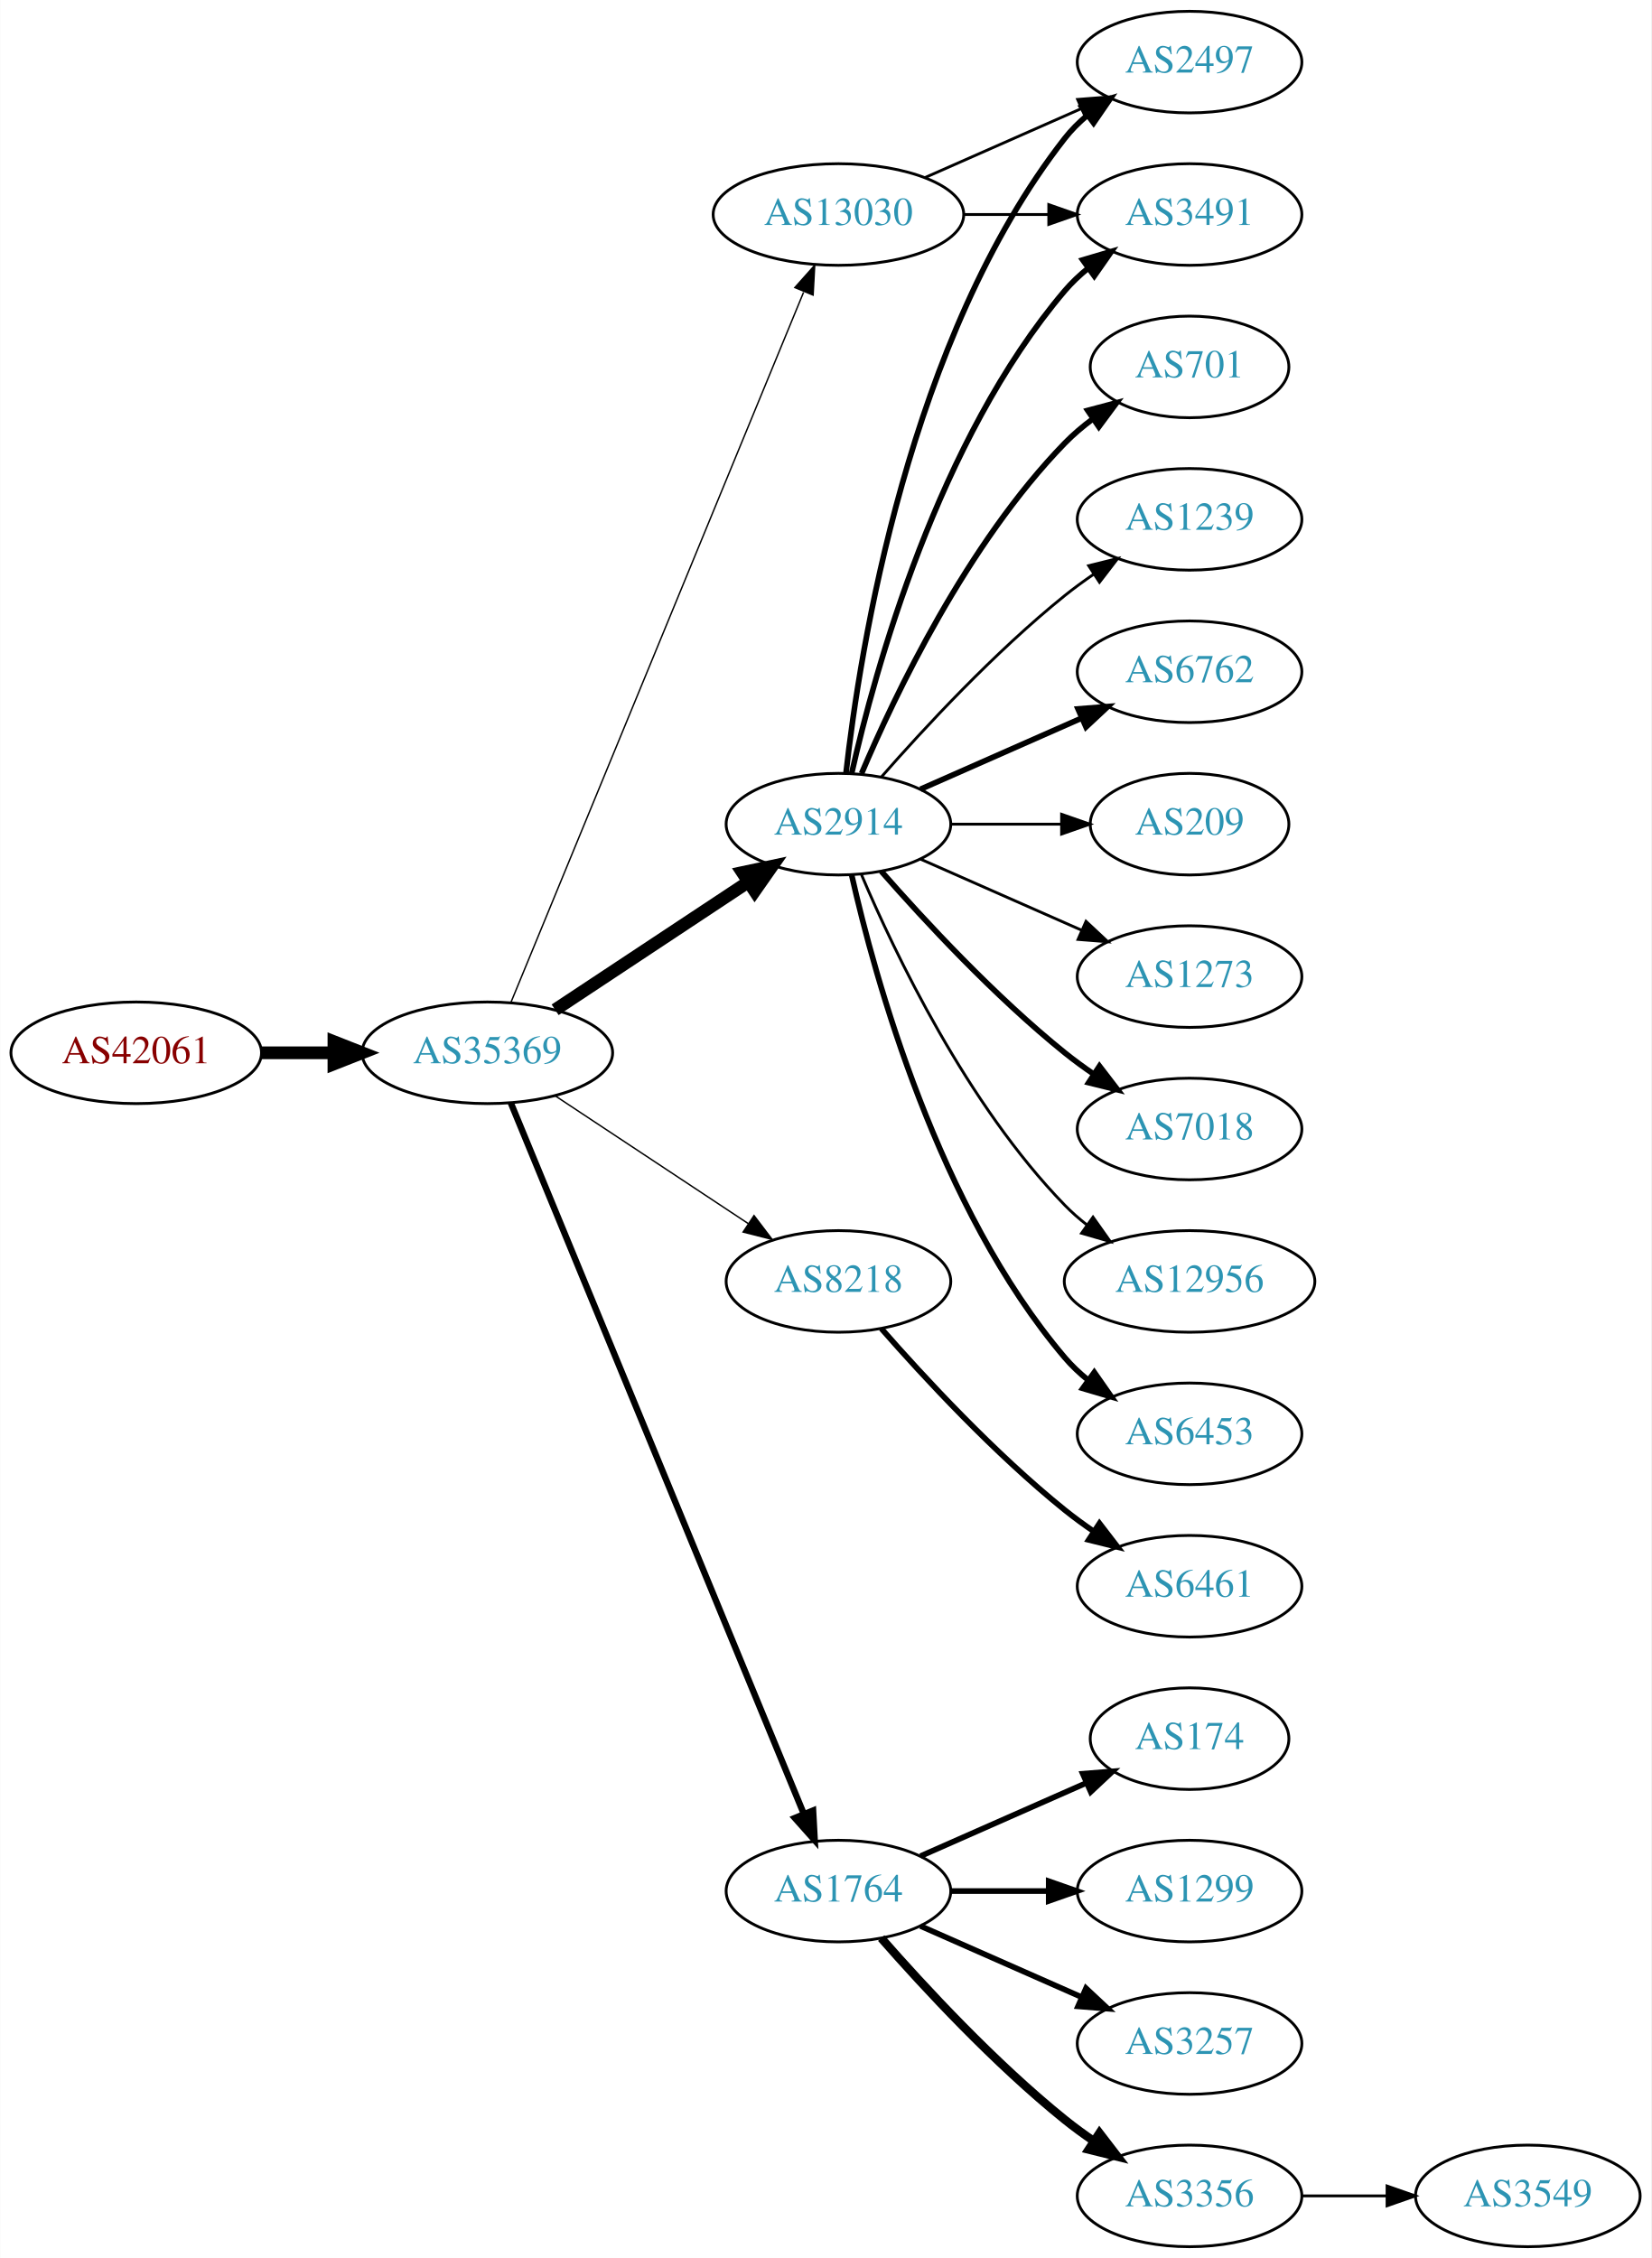
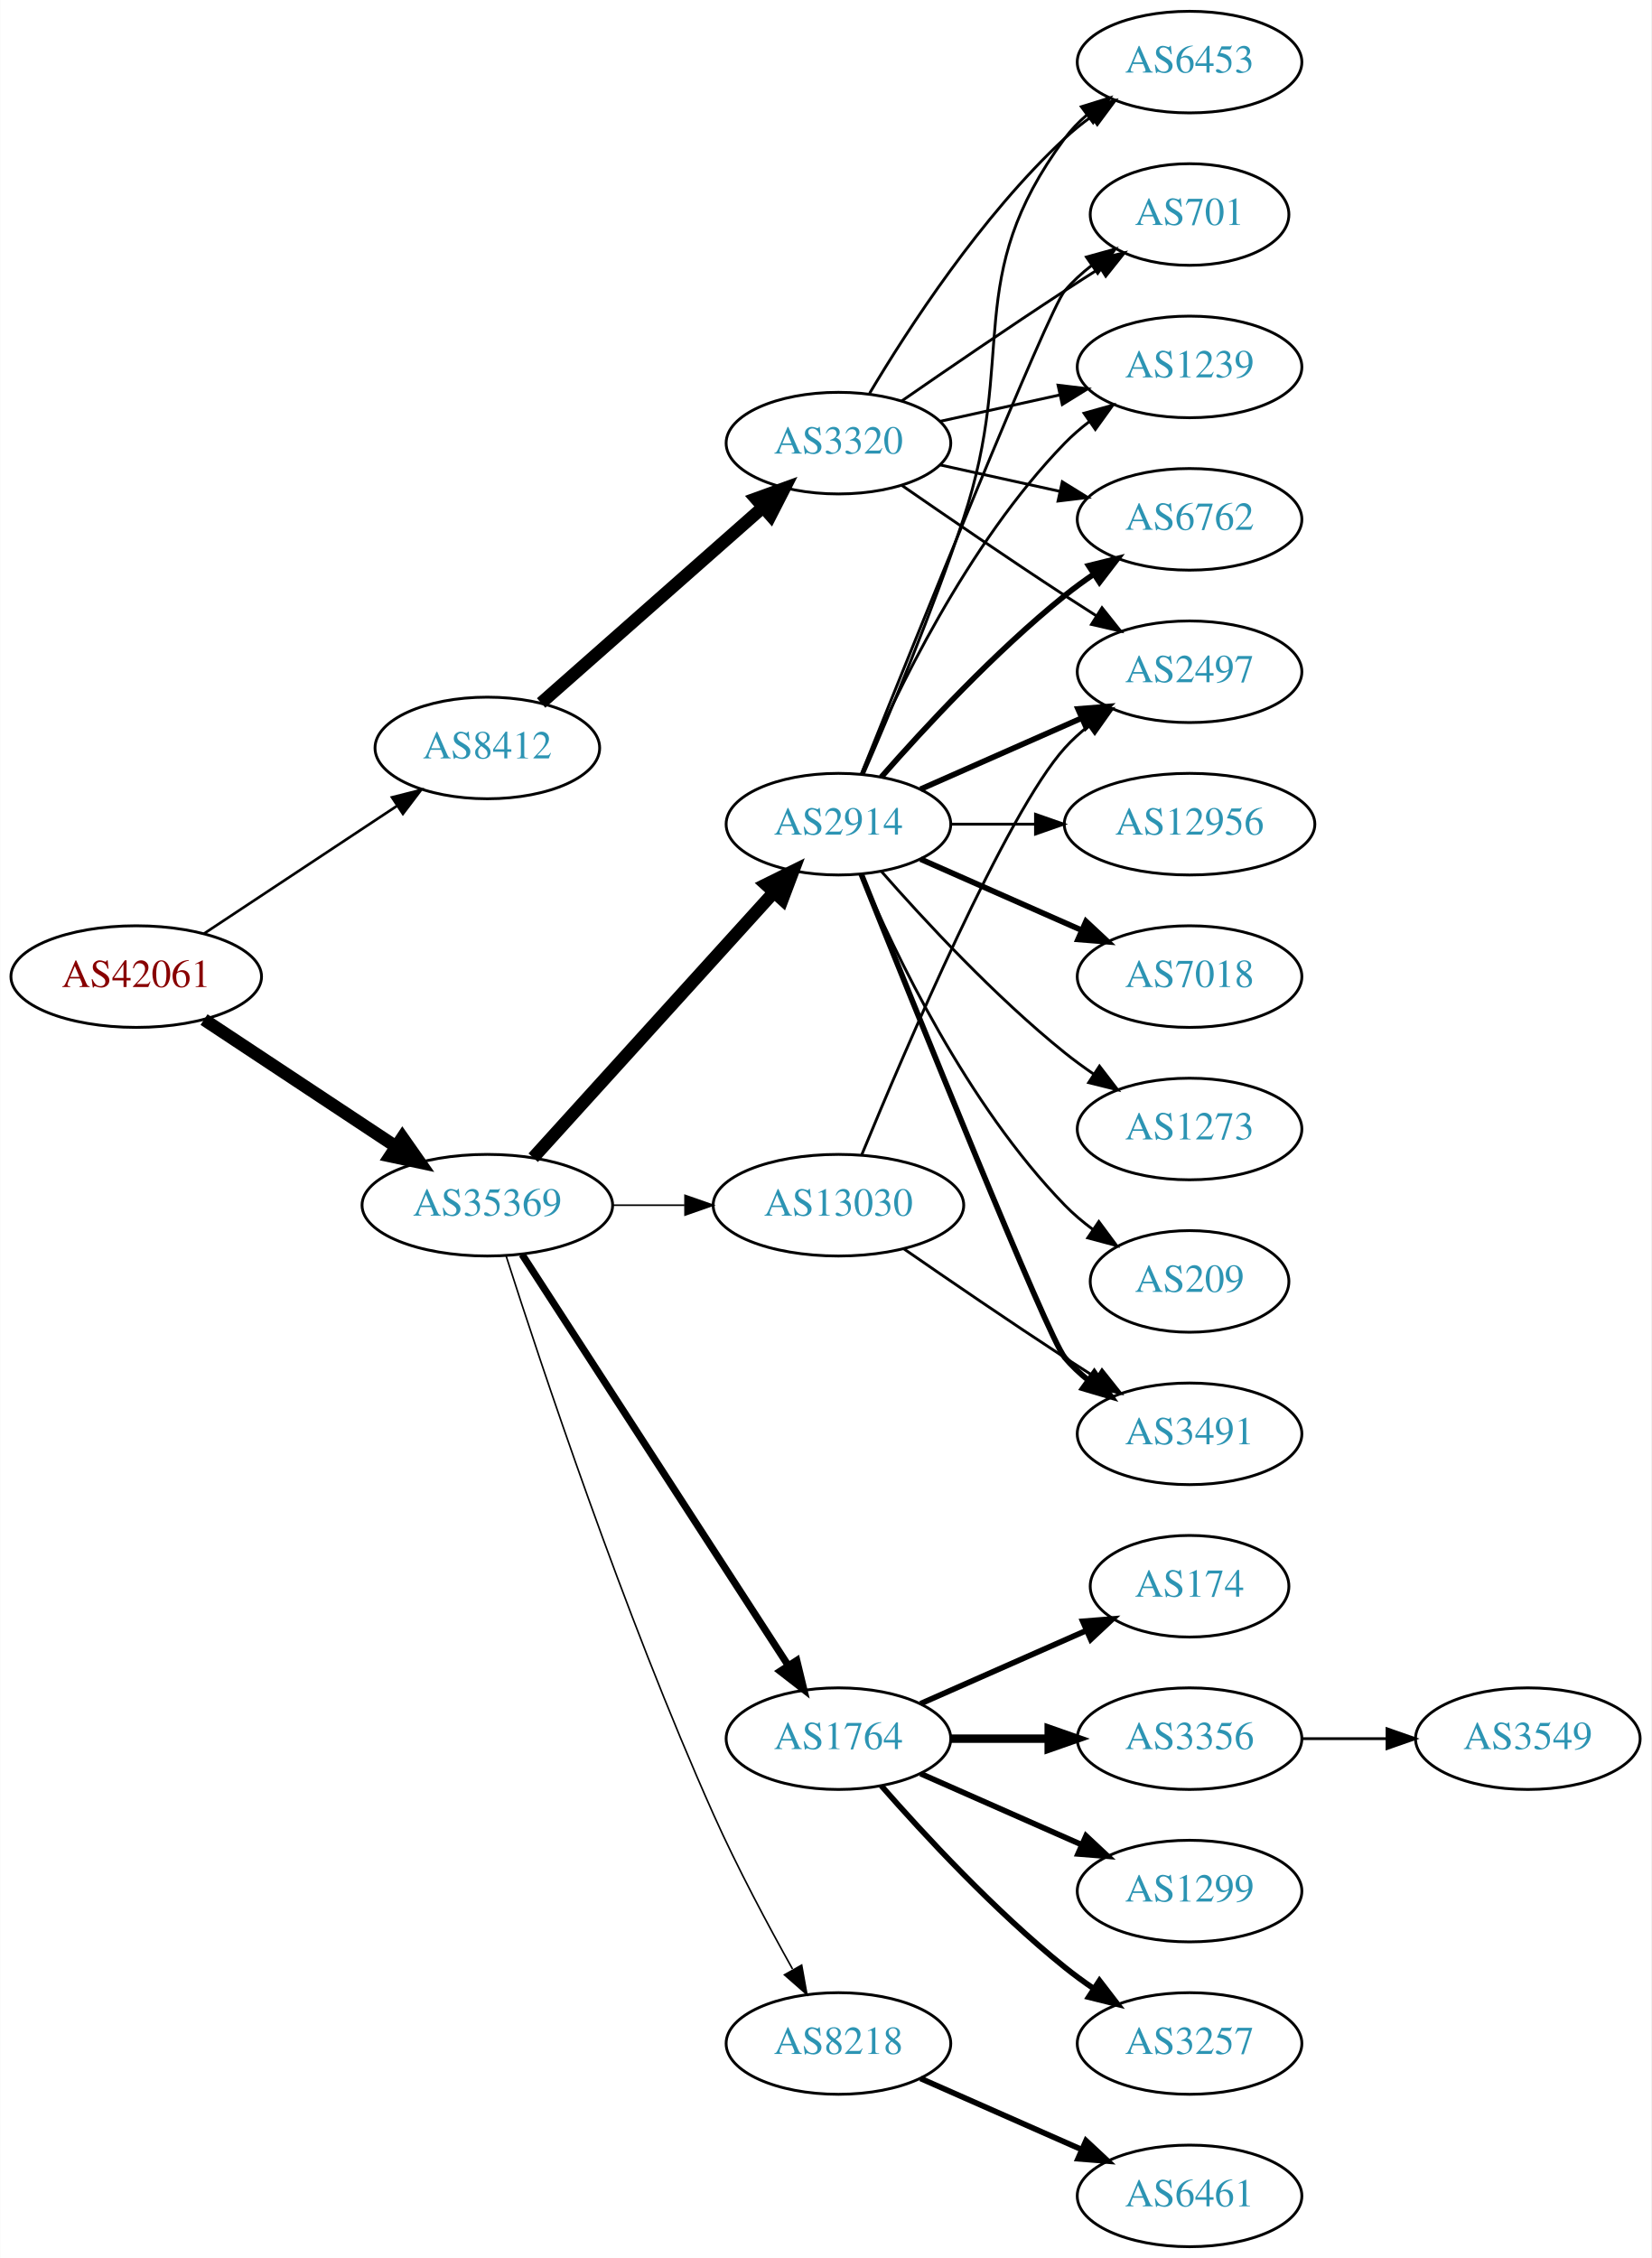
<svg xmlns="http://www.w3.org/2000/svg" xmlns:xlink="http://www.w3.org/1999/xlink" width="585pt" height="800pt" viewBox="0.00 0.00 584.86 800.00">
  <g id="graph0" class="graph" transform="scale(1 1) rotate(0) translate(4 796)">
    <polygon fill="white" stroke="none" points="-4,4 -4,-796 580.862,-796 580.862,4 -4,4" />
    <g id="node1" class="node">
      <g id="a_node1">
        <a xlink:href="/asn/42061" xlink:title="AS42061 ~ LINZAG-AS [AT]">
-           <ellipse fill="#ffffff" stroke="black" cx="44.196" cy="-423" rx="44.393" ry="18" />
-           <text text-anchor="middle" x="44.196" y="-419.3" font-family="Times,serif" font-size="14.00" fill="#880000">AS42061</text>
+           <ellipse fill="#ffffff" stroke="black" cx="44.196" cy="-450" rx="44.393" ry="18" />
+           <text text-anchor="middle" x="44.196" y="-446.3" font-family="Times,serif" font-size="14.00" fill="#880000">AS42061</text>
        </a>
      </g>
    </g>
    <g id="node2" class="node">
      <g id="a_node2">
-         <a xlink:href="/asn/35369" xlink:title="AS35369 ~ LAGIS-AS [AT]">
-           <ellipse fill="#ffffff" stroke="black" cx="168.588" cy="-423" rx="44.393" ry="18" />
-           <text text-anchor="middle" x="168.588" y="-419.3" font-family="Times,serif" font-size="14.00" fill="#2c94b3">AS35369</text>
+         <a xlink:href="/asn/8412" xlink:title="AS8412 ~ Rennweg 97-99 [AT]">
+           <ellipse fill="#ffffff" stroke="black" cx="168.588" cy="-531" rx="39.794" ry="18" />
+           <text text-anchor="middle" x="168.588" y="-527.3" font-family="Times,serif" font-size="14.00" fill="#2c94b3">AS8412</text>
        </a>
      </g>
    </g>
    <g id="edge1" class="edge">
-       <path fill="none" stroke="black" stroke-width="4.5" d="M88.692,-423C96.898,-423 105.569,-423 114.041,-423" />
-       <polygon fill="black" stroke="black" stroke-width="4.5" points="114.233,-426.938 124.233,-423 114.233,-419.063 114.233,-426.938" />
+       <path fill="none" stroke="black" stroke-width="0.931" d="M68.217,-465.235C87.571,-478.044 115.406,-496.466 136.696,-510.555" />
+       <polygon fill="black" stroke="black" stroke-width="0.931" points="134.813,-513.506 145.084,-516.107 138.676,-507.669 134.813,-513.506" />
    </g>
    <g id="node3" class="node">
      <g id="a_node3">
+         <a xlink:href="/asn/35369" xlink:title="AS35369 ~ LAGIS-AS [AT]">
+           <ellipse fill="#ffffff" stroke="black" cx="168.588" cy="-369" rx="44.393" ry="18" />
+           <text text-anchor="middle" x="168.588" y="-365.3" font-family="Times,serif" font-size="14.00" fill="#2c94b3">AS35369</text>
+         </a>
+       </g>
+     </g>
+     <g id="edge2" class="edge">
+       <path fill="none" stroke="black" stroke-width="4.5" d="M68.217,-434.765C87.449,-422.037 115.056,-403.766 136.294,-389.711" />
+       <polygon fill="black" stroke="black" stroke-width="4.5" points="138.504,-392.97 144.67,-384.167 134.158,-386.403 138.504,-392.97" />
+     </g>
+     <g id="node4" class="node">
+       <g id="a_node4">
+         <a xlink:href="/asn/3320" xlink:title="AS3320 ~ DTAG [DE]">
+           <ellipse fill="#ffffff" stroke="black" cx="292.98" cy="-639" rx="39.794" ry="18" />
+           <text text-anchor="middle" x="292.98" y="-635.3" font-family="Times,serif" font-size="14.00" fill="#2c94b3">AS3320</text>
+         </a>
+       </g>
+     </g>
+     <g id="edge3" class="edge">
+       <path fill="none" stroke="black" stroke-width="4.5" d="M187.648,-546.936C208.438,-565.281 242.742,-595.552 266.304,-616.343" />
+       <polygon fill="black" stroke="black" stroke-width="4.5" points="263.743,-619.335 273.847,-622.999 268.954,-613.43 263.743,-619.335" />
+     </g>
+     <g id="node10" class="node">
+       <g id="a_node10">
+         <a xlink:href="/asn/1764" xlink:title="AS1764 ~ NEXTLAYER-AS [AT]">
+           <ellipse fill="#ffffff" stroke="black" cx="292.98" cy="-180" rx="39.794" ry="18" />
+           <text text-anchor="middle" x="292.98" y="-176.3" font-family="Times,serif" font-size="14.00" fill="#2c94b3">AS1764</text>
+         </a>
+       </g>
+     </g>
+     <g id="edge9" class="edge">
+       <path fill="none" stroke="black" stroke-width="2.531" d="M180.883,-351.558C202.469,-318.225 249.685,-245.314 275.056,-206.134" />
+       <polygon fill="black" stroke="black" stroke-width="2.531" points="278.215,-207.696 280.713,-197.4 272.339,-203.891 278.215,-207.696" />
+     </g>
+     <g id="node11" class="node">
+       <g id="a_node11">
+         <a xlink:href="/asn/8218" xlink:title="AS8218 ~ legacy Neotelecoms [FR]">
+           <ellipse fill="#ffffff" stroke="black" cx="292.98" cy="-72" rx="39.794" ry="18" />
+           <text text-anchor="middle" x="292.98" y="-68.3" font-family="Times,serif" font-size="14.00" fill="#2c94b3">AS8218</text>
+         </a>
+       </g>
+     </g>
+     <g id="edge10" class="edge">
+       <path fill="none" stroke="black" stroke-width="0.562" d="M175.24,-351.029C187.225,-313.564 216.733,-224.642 248.784,-153 257.138,-134.327 267.975,-114.015 276.704,-98.403" />
+       <polygon fill="black" stroke="black" stroke-width="0.562" points="279.95,-99.773 281.825,-89.346 273.856,-96.328 279.95,-99.773" />
+     </g>
+     <g id="node12" class="node">
+       <g id="a_node12">
        <a xlink:href="/asn/2914" xlink:title="AS2914 ~ NTT America, Inc. [US]">
          <ellipse fill="#ffffff" stroke="black" cx="292.98" cy="-504" rx="39.794" ry="18" />
          <text text-anchor="middle" x="292.98" y="-500.3" font-family="Times,serif" font-size="14.00" fill="#2c94b3">AS2914</text>
        </a>
      </g>
    </g>
-     <g id="edge2" class="edge">
-       <path fill="none" stroke="black" stroke-width="4.5" d="M192.609,-438.235C211.963,-451.044 239.798,-469.466 261.088,-483.555" />
-       <polygon fill="black" stroke="black" stroke-width="4.5" points="258.964,-486.871 269.476,-489.107 263.31,-480.304 258.964,-486.871" />
-     </g>
-     <g id="node4" class="node">
-       <g id="a_node4">
-         <a xlink:href="/asn/8218" xlink:title="AS8218 ~ legacy Neotelecoms [FR]">
-           <ellipse fill="#ffffff" stroke="black" cx="292.98" cy="-342" rx="39.794" ry="18" />
-           <text text-anchor="middle" x="292.98" y="-338.3" font-family="Times,serif" font-size="14.00" fill="#2c94b3">AS8218</text>
-         </a>
-       </g>
-     </g>
-     <g id="edge3" class="edge">
-       <path fill="none" stroke="black" stroke-width="0.5" d="M192.609,-407.765C211.963,-394.956 239.798,-376.534 261.088,-362.445" />
-       <polygon fill="black" stroke="black" stroke-width="0.5" points="263.069,-365.331 269.476,-356.893 259.205,-359.494 263.069,-365.331" />
+     <g id="edge11" class="edge">
+       <path fill="none" stroke="black" stroke-width="4.5" d="M184.842,-385.825C206.305,-409.499 245.536,-452.771 270.104,-479.87" />
+       <polygon fill="black" stroke="black" stroke-width="4.5" points="267.285,-482.623 276.919,-487.387 273.119,-477.334 267.285,-482.623" />
+     </g>
+     <g id="node13" class="node">
+       <g id="a_node13">
+         <a xlink:href="/asn/13030" xlink:title="AS13030 ~ Init7 (Switzerland) Ltd. [CH]">
+           <ellipse fill="#ffffff" stroke="black" cx="292.98" cy="-369" rx="44.393" ry="18" />
+           <text text-anchor="middle" x="292.98" y="-365.3" font-family="Times,serif" font-size="14.00" fill="#2c94b3">AS13030</text>
+         </a>
+       </g>
+     </g>
+     <g id="edge12" class="edge">
+       <path fill="none" stroke="black" stroke-width="0.562" d="M213.084,-369C221.29,-369 229.961,-369 238.434,-369" />
+       <polygon fill="black" stroke="black" stroke-width="0.562" points="238.625,-372.5 248.625,-369 238.625,-365.5 238.625,-372.5" />
    </g>
    <g id="node5" class="node">
      <g id="a_node5">
-         <a xlink:href="/asn/1764" xlink:title="AS1764 ~ NEXTLAYER-AS [AT]">
-           <ellipse fill="#ffffff" stroke="black" cx="292.98" cy="-126" rx="39.794" ry="18" />
-           <text text-anchor="middle" x="292.98" y="-122.3" font-family="Times,serif" font-size="14.00" fill="#2c94b3">AS1764</text>
+         <a xlink:href="/asn/6453" xlink:title="AS6453 ~ TATA COMMUNICATIONS (AMERICA) INC [US]">
+           <ellipse fill="#ffffff" stroke="black" cx="417.373" cy="-774" rx="39.794" ry="18" />
+           <text text-anchor="middle" x="417.373" y="-770.3" font-family="Times,serif" font-size="14.00" fill="#2c94b3">AS6453</text>
        </a>
      </g>
    </g>
    <g id="edge4" class="edge">
-       <path fill="none" stroke="black" stroke-width="2.25" d="M176.878,-405.311C197.407,-355.493 255.821,-213.746 280.621,-153.564" />
-       <polygon fill="black" stroke="black" stroke-width="2.25" points="284,-154.551 284.574,-143.972 277.528,-151.884 284,-154.551" />
+       <path fill="none" stroke="black" d="M304.026,-656.671C317.597,-679.472 343.529,-719.472 373.176,-747 376.083,-749.699 379.296,-752.28 382.62,-754.703" />
+       <polygon fill="black" stroke="black" points="380.755,-757.667 390.998,-760.375 384.679,-751.87 380.755,-757.667" />
    </g>
    <g id="node6" class="node">
      <g id="a_node6">
-         <a xlink:href="/asn/13030" xlink:title="AS13030 ~ Init7 (Switzerland) Ltd. [CH]">
-           <ellipse fill="#ffffff" stroke="black" cx="292.98" cy="-720" rx="44.393" ry="18" />
-           <text text-anchor="middle" x="292.98" y="-716.3" font-family="Times,serif" font-size="14.00" fill="#2c94b3">AS13030</text>
+         <a xlink:href="/asn/701" xlink:title="AS701 ~ UUNET [US]">
+           <ellipse fill="#ffffff" stroke="black" cx="417.373" cy="-720" rx="35.194" ry="18" />
+           <text text-anchor="middle" x="417.373" y="-716.3" font-family="Times,serif" font-size="14.00" fill="#2c94b3">AS701</text>
        </a>
      </g>
    </g>
    <g id="edge5" class="edge">
-       <path fill="none" stroke="black" stroke-width="0.5" d="M176.878,-440.689C197.407,-490.507 255.821,-632.254 280.621,-692.436" />
-       <polygon fill="black" stroke="black" stroke-width="0.5" points="277.528,-694.116 284.574,-702.028 284,-691.449 277.528,-694.116" />
+       <path fill="none" stroke="black" d="M315.337,-653.901C331.188,-664.877 353.391,-680.079 373.176,-693 377.221,-695.642 381.507,-698.385 385.746,-701.067" />
+       <polygon fill="black" stroke="black" points="383.96,-704.079 394.29,-706.432 387.683,-698.15 383.96,-704.079" />
    </g>
    <g id="node7" class="node">
      <g id="a_node7">
-         <a xlink:href="/asn/3491" xlink:title="AS3491 ~ PCCW Global, Inc. [US]">
-           <ellipse fill="#ffffff" stroke="black" cx="417.373" cy="-720" rx="39.794" ry="18" />
-           <text text-anchor="middle" x="417.373" y="-716.3" font-family="Times,serif" font-size="14.00" fill="#2c94b3">AS3491</text>
+         <a xlink:href="/asn/1239" xlink:title="AS1239 ~ Sprint [US]">
+           <ellipse fill="#ffffff" stroke="black" cx="417.373" cy="-666" rx="39.794" ry="18" />
+           <text text-anchor="middle" x="417.373" y="-662.3" font-family="Times,serif" font-size="14.00" fill="#2c94b3">AS1239</text>
        </a>
      </g>
    </g>
    <g id="edge6" class="edge">
-       <path fill="none" stroke="black" stroke-width="2" d="M297.674,-522.075C305.814,-558.148 328.247,-640.14 373.176,-693 375.611,-695.864 378.427,-698.521 381.432,-700.961" />
-       <polygon fill="black" stroke="black" stroke-width="2" points="379.531,-703.905 389.692,-706.906 383.62,-698.224 379.531,-703.905" />
+       <path fill="none" stroke="black" d="M329.053,-646.737C342.24,-649.646 357.42,-652.995 371.386,-656.076" />
+       <polygon fill="black" stroke="black" points="370.776,-659.525 381.295,-658.262 372.284,-652.69 370.776,-659.525" />
    </g>
    <g id="node8" class="node">
      <g id="a_node8">
-         <a xlink:href="/asn/7018" xlink:title="AS7018 ~ AT&amp;T Services, Inc. [US]">
-           <ellipse fill="#ffffff" stroke="black" cx="417.373" cy="-396" rx="39.794" ry="18" />
-           <text text-anchor="middle" x="417.373" y="-392.3" font-family="Times,serif" font-size="14.00" fill="#2c94b3">AS7018</text>
+         <a xlink:href="/asn/6762" xlink:title="AS6762 ~ TELECOM ITALIA SPARKLE S.p.A. [IT]">
+           <ellipse fill="#ffffff" stroke="black" cx="417.373" cy="-612" rx="39.794" ry="18" />
+           <text text-anchor="middle" x="417.373" y="-608.3" font-family="Times,serif" font-size="14.00" fill="#2c94b3">AS6762</text>
        </a>
      </g>
    </g>
    <g id="edge7" class="edge">
-       <path fill="none" stroke="black" stroke-width="2" d="M308.133,-487.337C323.234,-470.106 348.355,-442.976 373.176,-423 376.432,-420.38 379.957,-417.808 383.542,-415.354" />
-       <polygon fill="black" stroke="black" stroke-width="2" points="385.46,-418.281 391.914,-409.879 381.629,-412.423 385.46,-418.281" />
+       <path fill="none" stroke="black" d="M329.053,-631.263C342.24,-628.354 357.42,-625.005 371.386,-621.924" />
+       <polygon fill="black" stroke="black" points="372.284,-625.31 381.295,-619.738 370.776,-618.475 372.284,-625.31" />
    </g>
    <g id="node9" class="node">
      <g id="a_node9">
        <a xlink:href="/asn/2497" xlink:title="AS2497 ~ Internet Initiative Japan Inc. [JP]">
-           <ellipse fill="#ffffff" stroke="black" cx="417.373" cy="-774" rx="39.794" ry="18" />
-           <text text-anchor="middle" x="417.373" y="-770.3" font-family="Times,serif" font-size="14.00" fill="#2c94b3">AS2497</text>
+           <ellipse fill="#ffffff" stroke="black" cx="417.373" cy="-558" rx="39.794" ry="18" />
+           <text text-anchor="middle" x="417.373" y="-554.3" font-family="Times,serif" font-size="14.00" fill="#2c94b3">AS2497</text>
        </a>
      </g>
    </g>
    <g id="edge8" class="edge">
-       <path fill="none" stroke="black" stroke-width="2" d="M295.66,-522.129C300.49,-565.368 317.831,-676.216 373.176,-747 375.492,-749.961 378.229,-752.683 381.184,-755.164" />
-       <polygon fill="black" stroke="black" stroke-width="2" points="379.239,-758.078 389.375,-761.165 383.377,-752.432 379.239,-758.078" />
-     </g>
-     <g id="node10" class="node">
-       <g id="a_node10">
-         <a xlink:href="/asn/12956" xlink:title="AS12956 ~ TELXIUS [ES]">
-           <ellipse fill="#ffffff" stroke="black" cx="417.373" cy="-342" rx="44.393" ry="18" />
-           <text text-anchor="middle" x="417.373" y="-338.3" font-family="Times,serif" font-size="14.00" fill="#2c94b3">AS12956</text>
-         </a>
-       </g>
-     </g>
-     <g id="edge9" class="edge">
-       <path fill="none" stroke="black" d="M301.171,-486.025C312.938,-458.318 338.512,-404.652 373.176,-369 375.592,-366.515 378.281,-364.158 381.102,-361.949" />
-       <polygon fill="black" stroke="black" points="383.167,-364.775 389.286,-356.127 379.109,-359.071 383.167,-364.775" />
-     </g>
-     <g id="node11" class="node">
-       <g id="a_node11">
-         <a xlink:href="/asn/6453" xlink:title="AS6453 ~ TATA COMMUNICATIONS (AMERICA) INC [US]">
-           <ellipse fill="#ffffff" stroke="black" cx="417.373" cy="-288" rx="39.794" ry="18" />
-           <text text-anchor="middle" x="417.373" y="-284.3" font-family="Times,serif" font-size="14.00" fill="#2c94b3">AS6453</text>
-         </a>
-       </g>
-     </g>
-     <g id="edge10" class="edge">
-       <path fill="none" stroke="black" stroke-width="2" d="M297.674,-485.925C305.814,-449.852 328.247,-367.86 373.176,-315 375.611,-312.136 378.427,-309.479 381.432,-307.039" />
-       <polygon fill="black" stroke="black" stroke-width="2" points="383.62,-309.776 389.692,-301.094 379.531,-304.095 383.62,-309.776" />
-     </g>
-     <g id="node12" class="node">
-       <g id="a_node12">
-         <a xlink:href="/asn/701" xlink:title="AS701 ~ UUNET [US]">
-           <ellipse fill="#ffffff" stroke="black" cx="417.373" cy="-666" rx="35.194" ry="18" />
-           <text text-anchor="middle" x="417.373" y="-662.3" font-family="Times,serif" font-size="14.00" fill="#2c94b3">AS701</text>
-         </a>
-       </g>
-     </g>
-     <g id="edge11" class="edge">
-       <path fill="none" stroke="black" stroke-width="2" d="M301.171,-521.975C312.938,-549.682 338.512,-603.348 373.176,-639 376.159,-642.067 379.556,-644.94 383.106,-647.581" />
-       <polygon fill="black" stroke="black" stroke-width="2" points="381.301,-650.586 391.54,-653.308 385.233,-644.795 381.301,-650.586" />
-     </g>
-     <g id="node13" class="node">
-       <g id="a_node13">
-         <a xlink:href="/asn/1239" xlink:title="AS1239 ~ Sprint [US]">
-           <ellipse fill="#ffffff" stroke="black" cx="417.373" cy="-612" rx="39.794" ry="18" />
-           <text text-anchor="middle" x="417.373" y="-608.3" font-family="Times,serif" font-size="14.00" fill="#2c94b3">AS1239</text>
-         </a>
-       </g>
-     </g>
-     <g id="edge12" class="edge">
-       <path fill="none" stroke="black" d="M308.133,-520.663C323.234,-537.894 348.355,-565.024 373.176,-585 376.432,-587.62 379.957,-590.192 383.542,-592.646" />
-       <polygon fill="black" stroke="black" points="381.629,-595.577 391.914,-598.121 385.46,-589.719 381.629,-595.577" />
+       <path fill="none" stroke="black" d="M315.337,-624.099C331.188,-613.123 353.391,-597.921 373.176,-585 376.758,-582.661 380.529,-580.241 384.289,-577.856" />
+       <polygon fill="black" stroke="black" points="386.352,-580.693 392.95,-572.404 382.623,-574.769 386.352,-580.693" />
    </g>
    <g id="node14" class="node">
      <g id="a_node14">
-         <a xlink:href="/asn/6762" xlink:title="AS6762 ~ TELECOM ITALIA SPARKLE S.p.A. [IT]">
-           <ellipse fill="#ffffff" stroke="black" cx="417.373" cy="-558" rx="39.794" ry="18" />
-           <text text-anchor="middle" x="417.373" y="-554.3" font-family="Times,serif" font-size="14.00" fill="#2c94b3">AS6762</text>
+         <a xlink:href="/asn/174" xlink:title="AS174 ~ Cogent Communications [US]">
+           <ellipse fill="#ffffff" stroke="black" cx="417.373" cy="-234" rx="35.194" ry="18" />
+           <text text-anchor="middle" x="417.373" y="-230.3" font-family="Times,serif" font-size="14.00" fill="#2c94b3">AS174</text>
        </a>
      </g>
    </g>
    <g id="edge13" class="edge">
-       <path fill="none" stroke="black" stroke-width="2" d="M322.06,-516.389C339.008,-523.866 360.805,-533.483 379.174,-541.588" />
-       <polygon fill="black" stroke="black" stroke-width="2" points="377.862,-544.834 388.424,-545.669 380.688,-538.43 377.862,-544.834" />
+       <path fill="none" stroke="black" stroke-width="2" d="M322.06,-192.389C339.488,-200.078 362.045,-210.031 380.729,-218.274" />
+       <polygon fill="black" stroke="black" stroke-width="2" points="379.537,-221.573 390.099,-222.408 382.362,-215.169 379.537,-221.573" />
    </g>
    <g id="node15" class="node">
      <g id="a_node15">
-         <a xlink:href="/asn/209" xlink:title="AS209 ~ CenturyLink Communications, LLC [US]">
-           <ellipse fill="#ffffff" stroke="black" cx="417.373" cy="-504" rx="35.194" ry="18" />
-           <text text-anchor="middle" x="417.373" y="-500.3" font-family="Times,serif" font-size="14.00" fill="#2c94b3">AS209</text>
+         <a xlink:href="/asn/3356" xlink:title="AS3356 ~ Level 3 Parent, LLC [US]">
+           <ellipse fill="#ffffff" stroke="black" cx="417.373" cy="-180" rx="39.794" ry="18" />
+           <text text-anchor="middle" x="417.373" y="-176.3" font-family="Times,serif" font-size="14.00" fill="#2c94b3">AS3356</text>
        </a>
      </g>
    </g>
    <g id="edge14" class="edge">
-       <path fill="none" stroke="black" d="M332.706,-504C345.195,-504 359.134,-504 371.998,-504" />
-       <polygon fill="black" stroke="black" points="372.035,-507.5 382.035,-504 372.035,-500.5 372.035,-507.5" />
+       <path fill="none" stroke="black" stroke-width="3" d="M332.706,-180C343.644,-180 355.695,-180 367.161,-180" />
+       <polygon fill="black" stroke="black" stroke-width="3" points="367.479,-183.5 377.479,-180 367.479,-176.5 367.479,-183.5" />
    </g>
    <g id="node16" class="node">
      <g id="a_node16">
-         <a xlink:href="/asn/1273" xlink:title="AS1273 ~ Vodafone Group PLC [EU]">
-           <ellipse fill="#ffffff" stroke="black" cx="417.373" cy="-450" rx="39.794" ry="18" />
-           <text text-anchor="middle" x="417.373" y="-446.3" font-family="Times,serif" font-size="14.00" fill="#2c94b3">AS1273</text>
-         </a>
-       </g>
-     </g>
-     <g id="edge15" class="edge">
-       <path fill="none" stroke="black" d="M322.06,-491.611C339.008,-484.134 360.805,-474.517 379.174,-466.412" />
-       <polygon fill="black" stroke="black" points="380.688,-469.57 388.424,-462.331 377.862,-463.166 380.688,-469.57" />
-     </g>
-     <g id="node17" class="node">
-       <g id="a_node17">
-         <a xlink:href="/asn/6461" xlink:title="AS6461 ~ Zayo Bandwidth [US]">
-           <ellipse fill="#ffffff" stroke="black" cx="417.373" cy="-234" rx="39.794" ry="18" />
-           <text text-anchor="middle" x="417.373" y="-230.3" font-family="Times,serif" font-size="14.00" fill="#2c94b3">AS6461</text>
-         </a>
-       </g>
-     </g>
-     <g id="edge16" class="edge">
-       <path fill="none" stroke="black" stroke-width="2" d="M308.133,-325.337C323.234,-308.106 348.355,-280.976 373.176,-261 376.432,-258.38 379.957,-255.808 383.542,-253.354" />
-       <polygon fill="black" stroke="black" stroke-width="2" points="385.46,-256.281 391.914,-247.879 381.629,-250.423 385.46,-256.281" />
-     </g>
-     <g id="node18" class="node">
-       <g id="a_node18">
        <a xlink:href="/asn/1299" xlink:title="AS1299 ~ Telia Carrier [EU]">
          <ellipse fill="#ffffff" stroke="black" cx="417.373" cy="-126" rx="39.794" ry="18" />
          <text text-anchor="middle" x="417.373" y="-122.3" font-family="Times,serif" font-size="14.00" fill="#2c94b3">AS1299</text>
        </a>
      </g>
    </g>
-     <g id="edge17" class="edge">
-       <path fill="none" stroke="black" stroke-width="2" d="M332.706,-126C343.644,-126 355.695,-126 367.161,-126" />
-       <polygon fill="black" stroke="black" stroke-width="2" points="367.479,-129.5 377.479,-126 367.479,-122.5 367.479,-129.5" />
-     </g>
-     <g id="node19" class="node">
-       <g id="a_node19">
+     <g id="edge15" class="edge">
+       <path fill="none" stroke="black" stroke-width="2" d="M322.06,-167.611C339.008,-160.134 360.805,-150.517 379.174,-142.412" />
+       <polygon fill="black" stroke="black" stroke-width="2" points="380.688,-145.57 388.424,-138.331 377.862,-139.166 380.688,-145.57" />
+     </g>
+     <g id="node17" class="node">
+       <g id="a_node17">
        <a xlink:href="/asn/3257" xlink:title="AS3257 ~ GTT [DE]">
          <ellipse fill="#ffffff" stroke="black" cx="417.373" cy="-72" rx="39.794" ry="18" />
          <text text-anchor="middle" x="417.373" y="-68.3" font-family="Times,serif" font-size="14.00" fill="#2c94b3">AS3257</text>
        </a>
      </g>
    </g>
+     <g id="edge16" class="edge">
+       <path fill="none" stroke="black" stroke-width="2" d="M308.133,-163.337C323.234,-146.106 348.355,-118.976 373.176,-99 376.432,-96.38 379.957,-93.808 383.542,-91.354" />
+       <polygon fill="black" stroke="black" stroke-width="2" points="385.46,-94.281 391.914,-85.879 381.629,-88.423 385.46,-94.281" />
+     </g>
+     <g id="node18" class="node">
+       <g id="a_node18">
+         <a xlink:href="/asn/6461" xlink:title="AS6461 ~ Zayo Bandwidth [US]">
+           <ellipse fill="#ffffff" stroke="black" cx="417.373" cy="-18" rx="39.794" ry="18" />
+           <text text-anchor="middle" x="417.373" y="-14.3" font-family="Times,serif" font-size="14.00" fill="#2c94b3">AS6461</text>
+         </a>
+       </g>
+     </g>
+     <g id="edge17" class="edge">
+       <path fill="none" stroke="black" stroke-width="2" d="M322.06,-59.611C339.008,-52.134 360.805,-42.517 379.174,-34.412" />
+       <polygon fill="black" stroke="black" stroke-width="2" points="380.688,-37.57 388.424,-30.331 377.862,-31.166 380.688,-37.57" />
+     </g>
+     <g id="edge25" class="edge">
+       <path fill="none" stroke="black" d="M301.83,-521.72C311.043,-542.918 326.423,-579.61 337.176,-612 356.742,-670.934 336.273,-697.059 373.176,-747 375.41,-750.023 378.093,-752.786 381.014,-755.293" />
+       <polygon fill="black" stroke="black" points="379.04,-758.186 389.157,-761.331 383.209,-752.563 379.04,-758.186" />
+     </g>
+     <g id="edge26" class="edge">
+       <path fill="none" stroke="black" d="M301.051,-521.681C319.346,-567.318 367.229,-686.003 373.176,-693 375.947,-696.26 379.213,-699.252 382.688,-701.961" />
+       <polygon fill="black" stroke="black" points="380.832,-704.932 391.042,-707.761 384.824,-699.182 380.832,-704.932" />
+     </g>
+     <g id="edge22" class="edge">
+       <path fill="none" stroke="black" d="M301.171,-521.975C312.938,-549.682 338.512,-603.348 373.176,-639 375.797,-641.695 378.737,-644.239 381.82,-646.608" />
+       <polygon fill="black" stroke="black" points="379.986,-649.597 390.189,-652.455 383.995,-643.859 379.986,-649.597" />
+     </g>
    <g id="edge18" class="edge">
-       <path fill="none" stroke="black" stroke-width="2" d="M322.06,-113.611C339.008,-106.134 360.805,-96.517 379.174,-88.412" />
-       <polygon fill="black" stroke="black" stroke-width="2" points="380.688,-91.57 388.424,-84.331 377.862,-85.165 380.688,-91.57" />
+       <path fill="none" stroke="black" stroke-width="2" d="M308.133,-520.663C323.234,-537.894 348.355,-565.024 373.176,-585 376.432,-587.62 379.957,-590.192 383.542,-592.646" />
+       <polygon fill="black" stroke="black" stroke-width="2" points="381.629,-595.577 391.914,-598.121 385.46,-589.719 381.629,-595.577" />
+     </g>
+     <g id="edge20" class="edge">
+       <path fill="none" stroke="black" stroke-width="2" d="M322.06,-516.389C339.008,-523.866 360.805,-533.483 379.174,-541.588" />
+       <polygon fill="black" stroke="black" stroke-width="2" points="377.862,-544.834 388.424,-545.669 380.688,-538.43 377.862,-544.834" />
+     </g>
+     <g id="node19" class="node">
+       <g id="a_node19">
+         <a xlink:href="/asn/12956" xlink:title="AS12956 ~ TELXIUS [ES]">
+           <ellipse fill="#ffffff" stroke="black" cx="417.373" cy="-504" rx="44.393" ry="18" />
+           <text text-anchor="middle" x="417.373" y="-500.3" font-family="Times,serif" font-size="14.00" fill="#2c94b3">AS12956</text>
+         </a>
+       </g>
+     </g>
+     <g id="edge19" class="edge">
+       <path fill="none" stroke="black" d="M332.706,-504C342.166,-504 352.458,-504 362.484,-504" />
+       <polygon fill="black" stroke="black" points="362.791,-507.5 372.791,-504 362.791,-500.5 362.791,-507.5" />
    </g>
    <g id="node20" class="node">
      <g id="a_node20">
-         <a xlink:href="/asn/3356" xlink:title="AS3356 ~ Level 3 Parent, LLC [US]">
-           <ellipse fill="#ffffff" stroke="black" cx="417.373" cy="-18" rx="39.794" ry="18" />
-           <text text-anchor="middle" x="417.373" y="-14.3" font-family="Times,serif" font-size="14.00" fill="#2c94b3">AS3356</text>
-         </a>
-       </g>
-     </g>
-     <g id="edge19" class="edge">
-       <path fill="none" stroke="black" stroke-width="3" d="M308.133,-109.337C323.234,-92.106 348.355,-64.976 373.176,-45 376.432,-42.38 379.957,-39.808 383.542,-37.354" />
-       <polygon fill="black" stroke="black" stroke-width="3" points="385.46,-40.281 391.914,-31.879 381.629,-34.423 385.46,-40.281" />
+         <a xlink:href="/asn/3491" xlink:title="AS3491 ~ PCCW Global, Inc. [US]">
+           <ellipse fill="#ffffff" stroke="black" cx="417.373" cy="-288" rx="39.794" ry="18" />
+           <text text-anchor="middle" x="417.373" y="-284.3" font-family="Times,serif" font-size="14.00" fill="#2c94b3">AS3491</text>
+         </a>
+       </g>
+     </g>
+     <g id="edge21" class="edge">
+       <path fill="none" stroke="black" stroke-width="2" d="M301.051,-486.319C319.346,-440.682 367.229,-321.997 373.176,-315 375.611,-312.136 378.427,-309.479 381.432,-307.039" />
+       <polygon fill="black" stroke="black" stroke-width="2" points="383.62,-309.776 389.692,-301.094 379.531,-304.095 383.62,-309.776" />
    </g>
    <g id="node21" class="node">
      <g id="a_node21">
-         <a xlink:href="/asn/174" xlink:title="AS174 ~ Cogent Communications [US]">
-           <ellipse fill="#ffffff" stroke="black" cx="417.373" cy="-180" rx="35.194" ry="18" />
-           <text text-anchor="middle" x="417.373" y="-176.3" font-family="Times,serif" font-size="14.00" fill="#2c94b3">AS174</text>
-         </a>
-       </g>
-     </g>
-     <g id="edge20" class="edge">
-       <path fill="none" stroke="black" stroke-width="2" d="M322.06,-138.389C339.488,-146.078 362.045,-156.031 380.729,-164.274" />
-       <polygon fill="black" stroke="black" stroke-width="2" points="379.537,-167.573 390.099,-168.408 382.362,-161.169 379.537,-167.573" />
+         <a xlink:href="/asn/7018" xlink:title="AS7018 ~ AT&amp;T Services, Inc. [US]">
+           <ellipse fill="#ffffff" stroke="black" cx="417.373" cy="-450" rx="39.794" ry="18" />
+           <text text-anchor="middle" x="417.373" y="-446.3" font-family="Times,serif" font-size="14.00" fill="#2c94b3">AS7018</text>
+         </a>
+       </g>
    </g>
    <g id="edge23" class="edge">
-       <path fill="none" stroke="black" d="M337.476,-720C347.165,-720 357.502,-720 367.394,-720" />
-       <polygon fill="black" stroke="black" points="367.497,-723.5 377.497,-720 367.497,-716.5 367.497,-723.5" />
-     </g>
-     <g id="edge22" class="edge">
-       <path fill="none" stroke="black" d="M323.608,-733.072C340.203,-740.393 361.062,-749.597 378.795,-757.421" />
-       <polygon fill="black" stroke="black" points="377.717,-760.77 388.279,-761.605 380.543,-754.366 377.717,-760.77" />
+       <path fill="none" stroke="black" stroke-width="2" d="M322.06,-491.611C339.008,-484.134 360.805,-474.517 379.174,-466.412" />
+       <polygon fill="black" stroke="black" stroke-width="2" points="380.688,-469.57 388.424,-462.331 377.862,-463.166 380.688,-469.57" />
    </g>
    <g id="node22" class="node">
      <g id="a_node22">
+         <a xlink:href="/asn/1273" xlink:title="AS1273 ~ Vodafone Group PLC [EU]">
+           <ellipse fill="#ffffff" stroke="black" cx="417.373" cy="-396" rx="39.794" ry="18" />
+           <text text-anchor="middle" x="417.373" y="-392.3" font-family="Times,serif" font-size="14.00" fill="#2c94b3">AS1273</text>
+         </a>
+       </g>
+     </g>
+     <g id="edge24" class="edge">
+       <path fill="none" stroke="black" d="M308.133,-487.337C323.234,-470.106 348.355,-442.976 373.176,-423 376.432,-420.38 379.957,-417.808 383.542,-415.354" />
+       <polygon fill="black" stroke="black" points="385.46,-418.281 391.914,-409.879 381.629,-412.423 385.46,-418.281" />
+     </g>
+     <g id="node23" class="node">
+       <g id="a_node23">
+         <a xlink:href="/asn/209" xlink:title="AS209 ~ CenturyLink Communications, LLC [US]">
+           <ellipse fill="#ffffff" stroke="black" cx="417.373" cy="-342" rx="35.194" ry="18" />
+           <text text-anchor="middle" x="417.373" y="-338.3" font-family="Times,serif" font-size="14.00" fill="#2c94b3">AS209</text>
+         </a>
+       </g>
+     </g>
+     <g id="edge27" class="edge">
+       <path fill="none" stroke="black" d="M301.171,-486.025C312.938,-458.318 338.512,-404.652 373.176,-369 376.159,-365.933 379.556,-363.06 383.106,-360.419" />
+       <polygon fill="black" stroke="black" points="385.233,-363.205 391.54,-354.692 381.301,-357.414 385.233,-363.205" />
+     </g>
+     <g id="edge30" class="edge">
+       <path fill="none" stroke="black" d="M301.255,-386.915C316.582,-424.083 352.482,-508.034 373.176,-531 375.693,-533.792 378.564,-536.401 381.603,-538.812" />
+       <polygon fill="black" stroke="black" points="379.732,-541.776 389.911,-544.715 383.786,-536.07 379.732,-541.776" />
+     </g>
+     <g id="edge29" class="edge">
+       <path fill="none" stroke="black" d="M316.011,-353.633C331.813,-342.695 353.67,-327.739 373.176,-315 376.758,-312.661 380.529,-310.241 384.289,-307.856" />
+       <polygon fill="black" stroke="black" points="386.352,-310.693 392.95,-302.404 382.623,-304.769 386.352,-310.693" />
+     </g>
+     <g id="node24" class="node">
+       <g id="a_node24">
        <a xlink:href="/asn/3549" xlink:title="AS3549 ~ Level 3 Parent, LLC [US]">
-           <ellipse fill="#ffffff" stroke="black" cx="537.215" cy="-18" rx="39.794" ry="18" />
-           <text text-anchor="middle" x="537.215" y="-14.3" font-family="Times,serif" font-size="14.00" fill="#2c94b3">AS3549</text>
-         </a>
-       </g>
-     </g>
-     <g id="edge21" class="edge">
-       <path fill="none" stroke="black" d="M457.285,-18C466.839,-18 477.188,-18 487.151,-18" />
-       <polygon fill="black" stroke="black" points="487.343,-21.5 497.343,-18 487.343,-14.5 487.343,-21.5" />
+           <ellipse fill="#ffffff" stroke="black" cx="537.215" cy="-180" rx="39.794" ry="18" />
+           <text text-anchor="middle" x="537.215" y="-176.3" font-family="Times,serif" font-size="14.00" fill="#2c94b3">AS3549</text>
+         </a>
+       </g>
+     </g>
+     <g id="edge28" class="edge">
+       <path fill="none" stroke="black" d="M457.285,-180C466.839,-180 477.188,-180 487.151,-180" />
+       <polygon fill="black" stroke="black" points="487.343,-183.5 497.343,-180 487.343,-176.5 487.343,-183.5" />
    </g>
  </g>
</svg>
